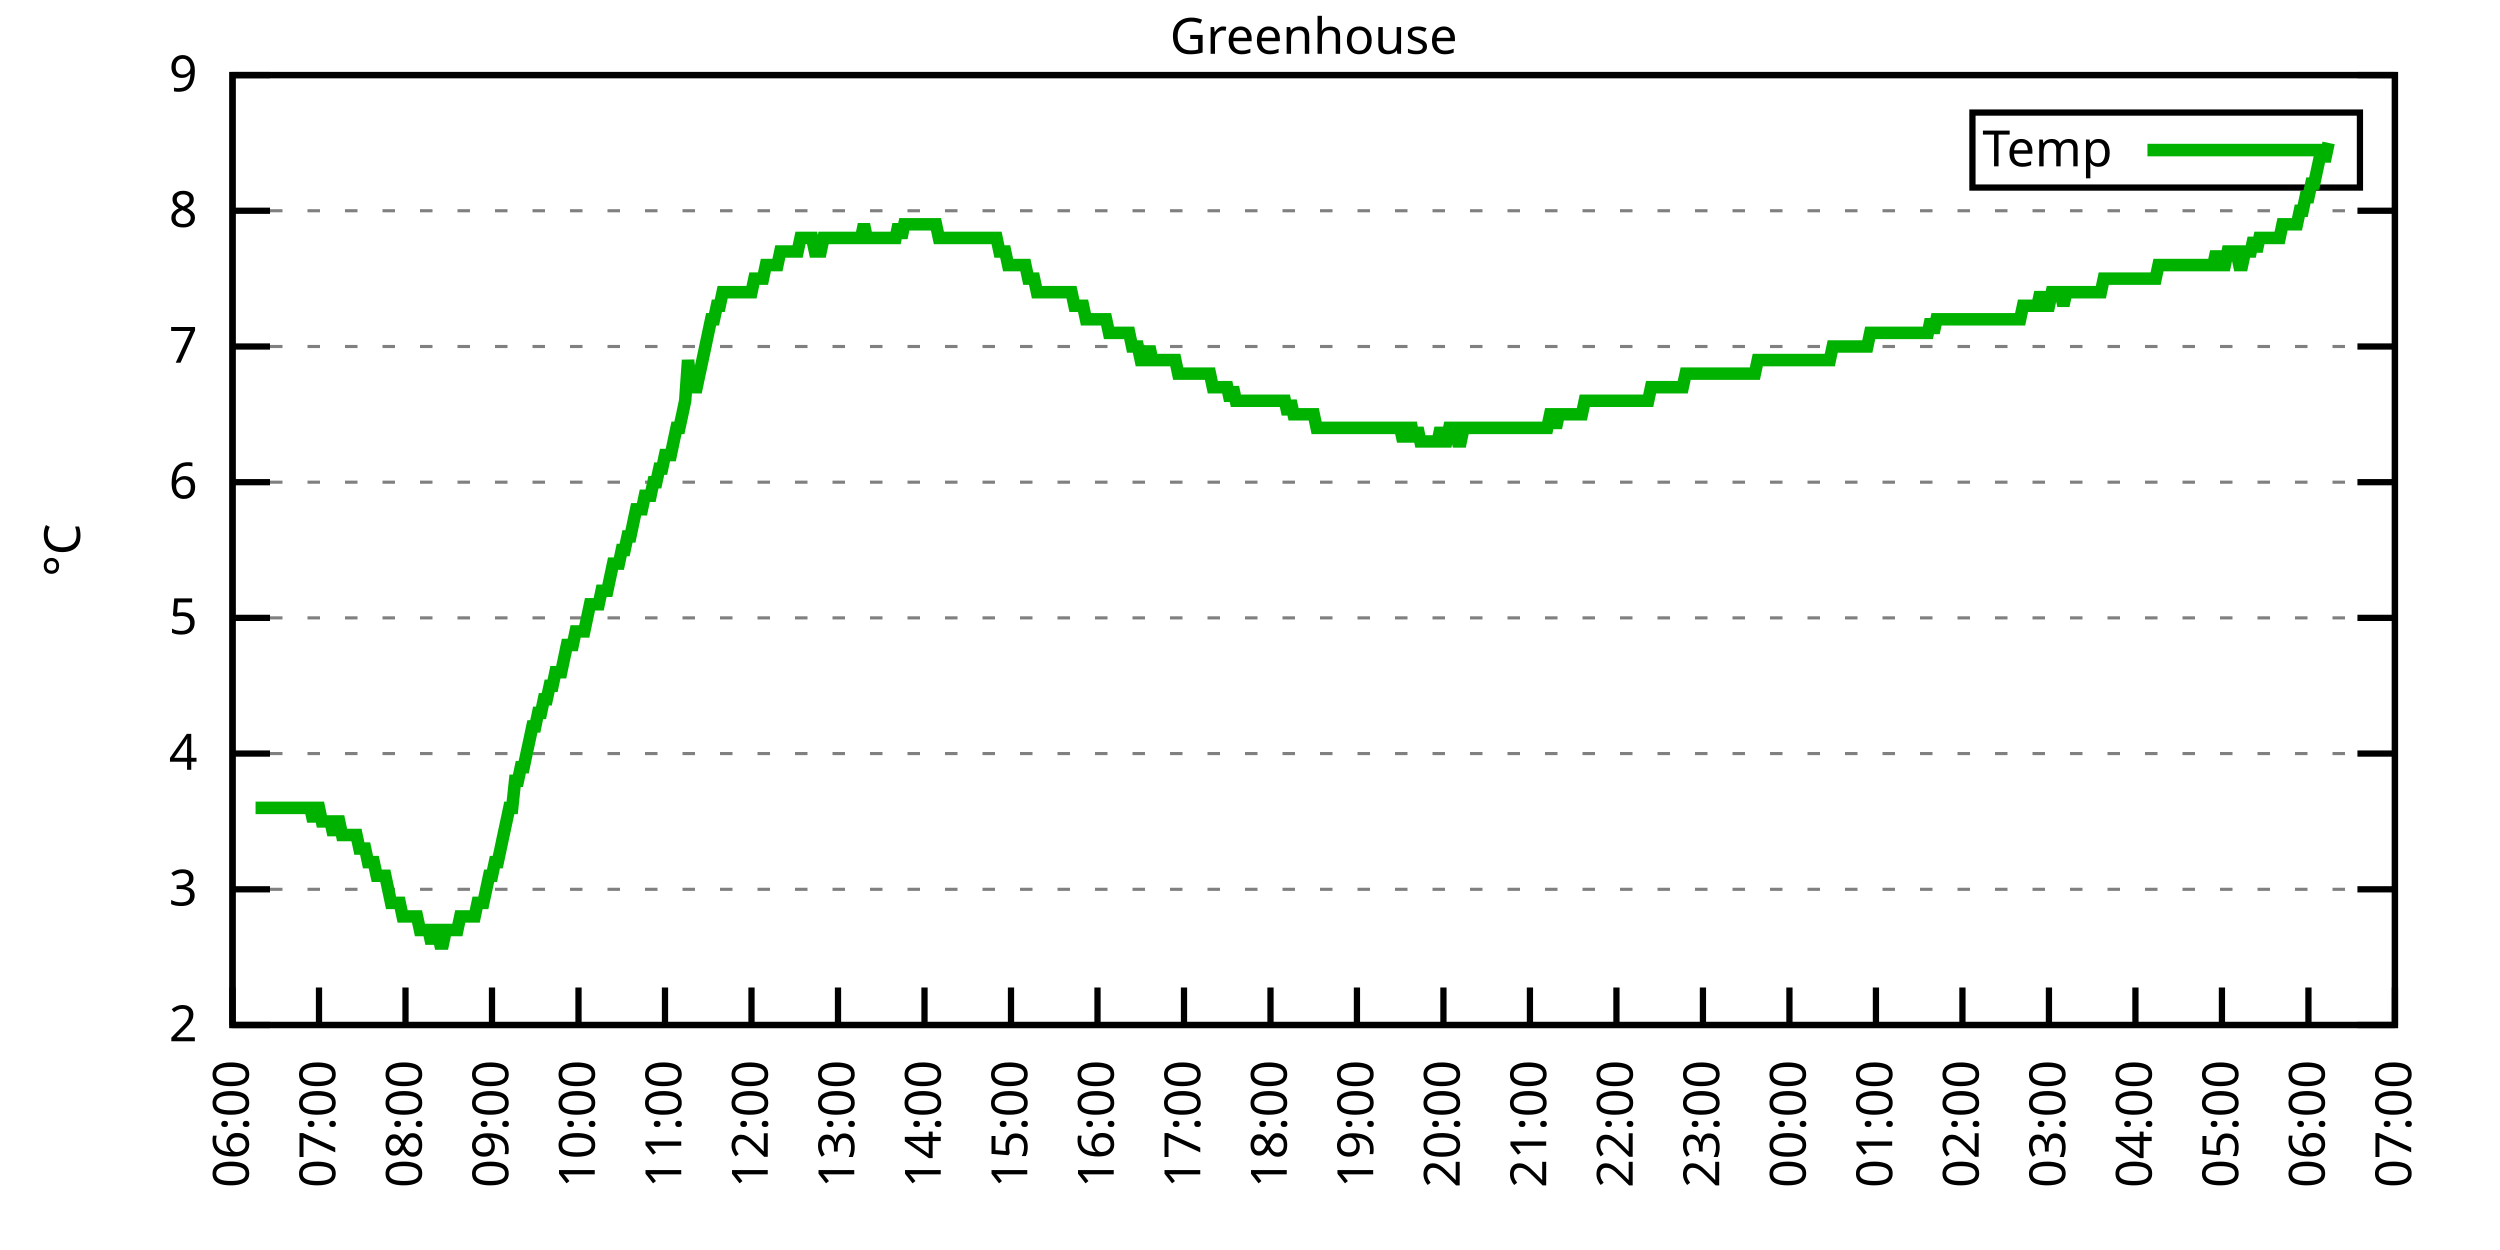
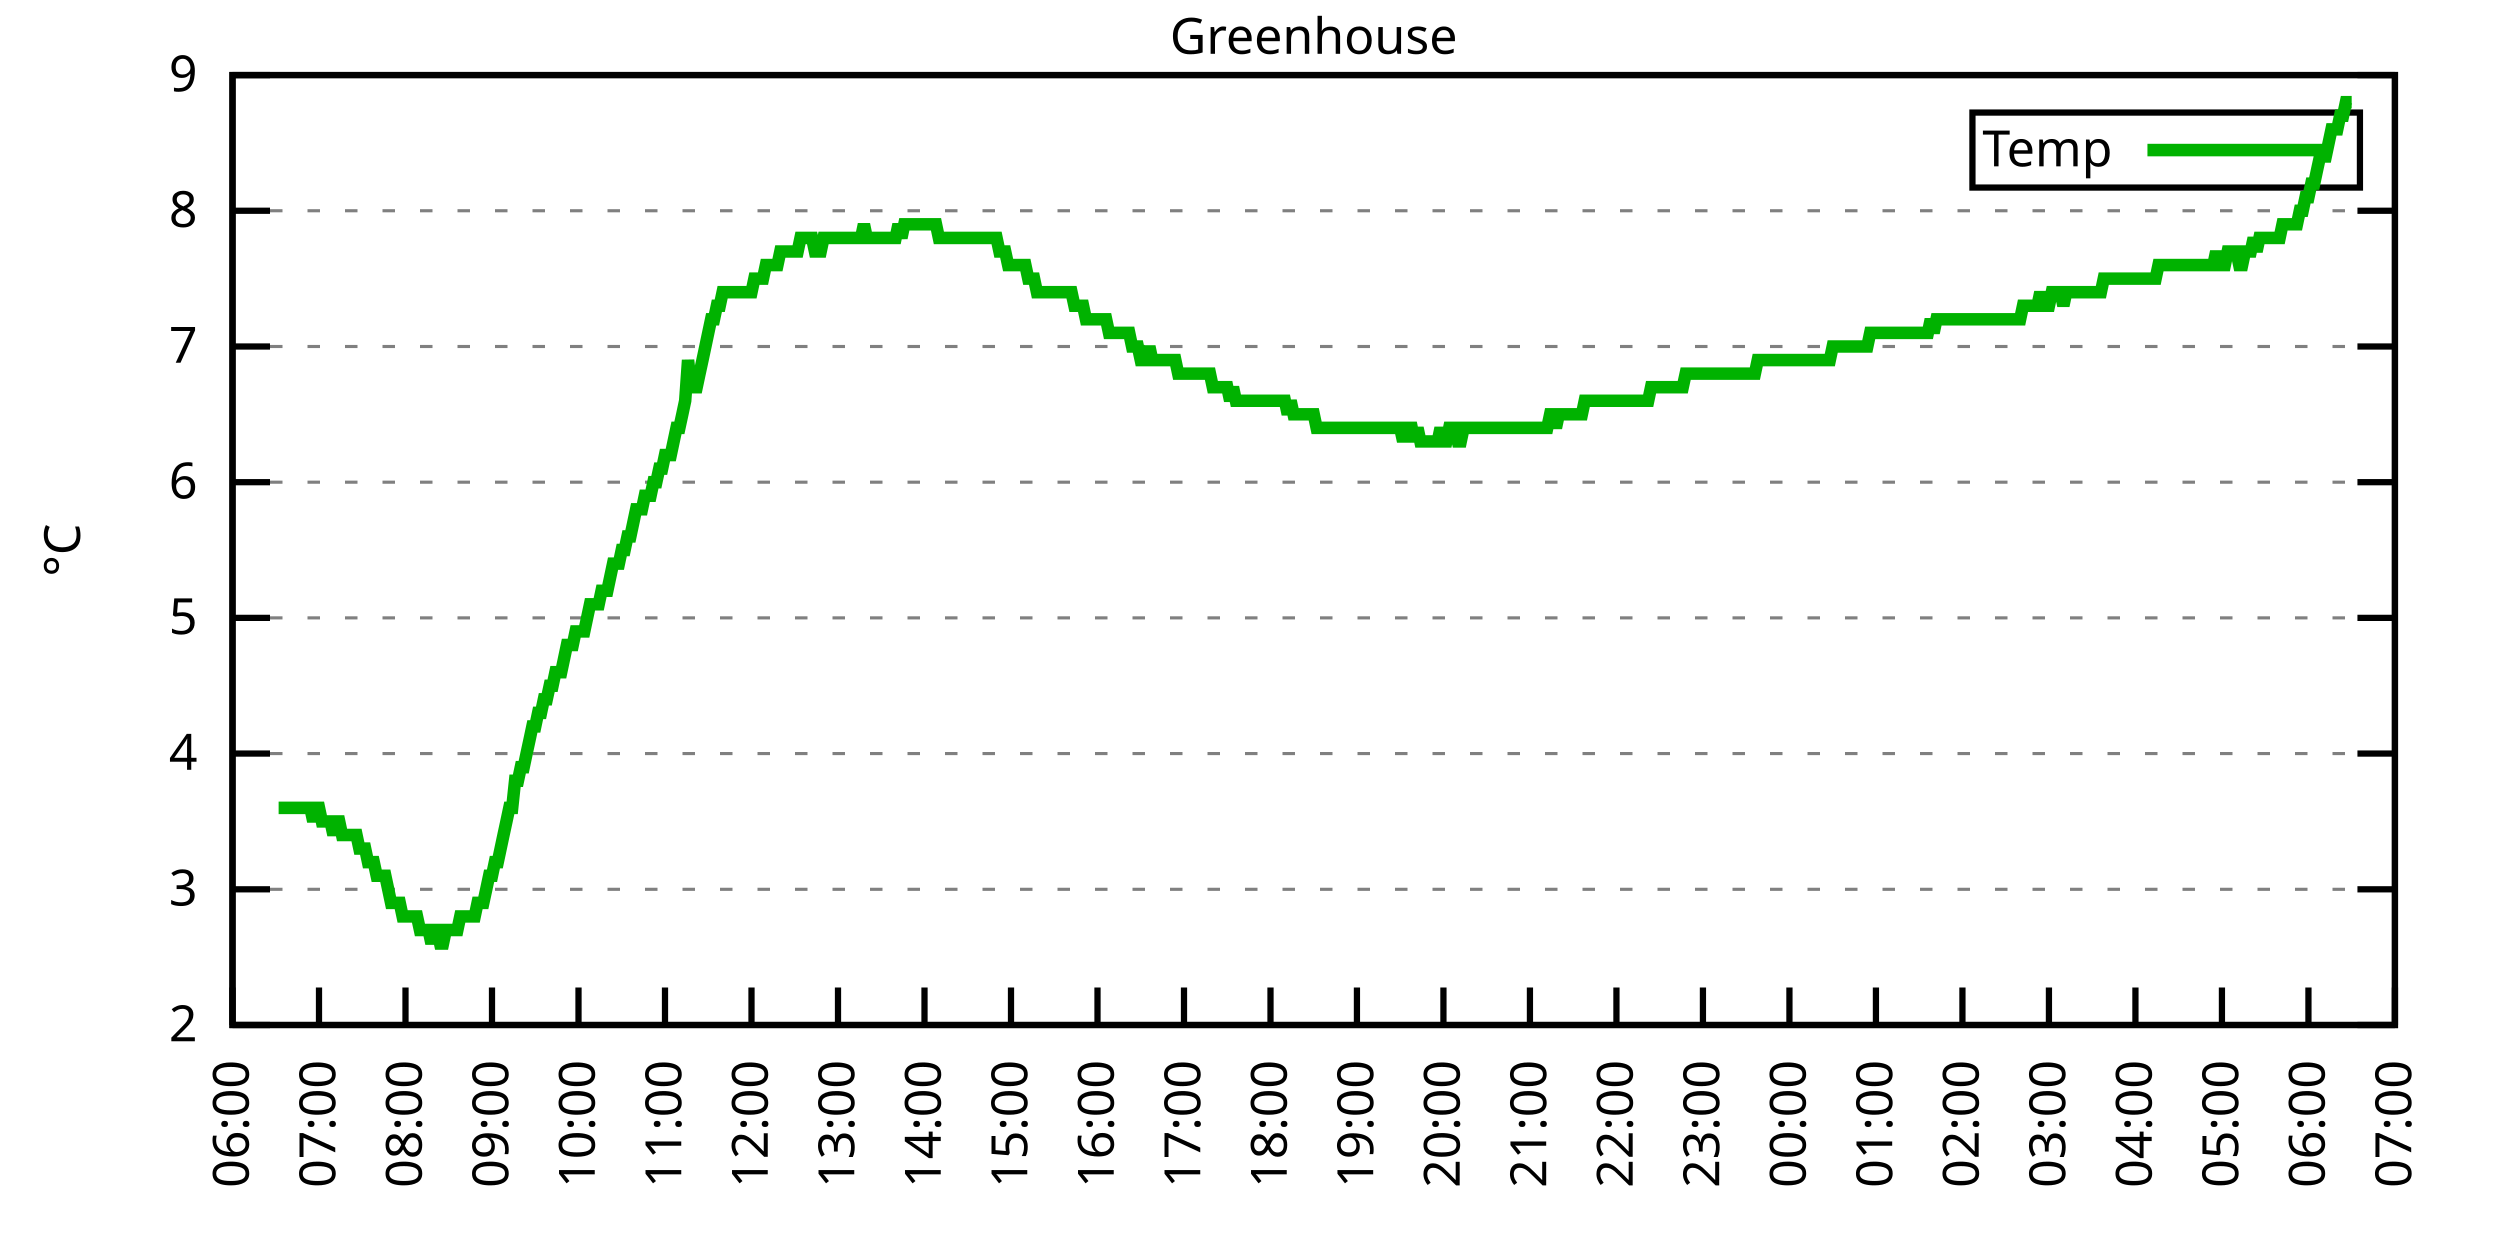
<svg xmlns="http://www.w3.org/2000/svg" xmlns:xlink="http://www.w3.org/1999/xlink" width="400" height="200" viewBox="0 0 400 200">
  <g id="gnuplot_canvas">
    <rect x="0" y="0" width="400" height="200" fill="none" />
    <defs>
      <circle id="gpDot" r="0.5" stroke-width="0.5" stroke="currentColor" />
      <path id="gpPt0" stroke-width="0.333" stroke="currentColor" d="M-1,0 h2 M0,-1 v2" />
      <path id="gpPt1" stroke-width="0.333" stroke="currentColor" d="M-1,-1 L1,1 M1,-1 L-1,1" />
      <path id="gpPt2" stroke-width="0.333" stroke="currentColor" d="M-1,0 L1,0 M0,-1 L0,1 M-1,-1 L1,1 M-1,1 L1,-1" />
      <rect id="gpPt3" stroke-width="0.333" stroke="currentColor" x="-1" y="-1" width="2" height="2" />
      <rect id="gpPt4" stroke-width="0.333" stroke="currentColor" fill="currentColor" x="-1" y="-1" width="2" height="2" />
      <circle id="gpPt5" stroke-width="0.333" stroke="currentColor" cx="0" cy="0" r="1" />
      <use xlink:href="#gpPt5" id="gpPt6" fill="currentColor" stroke="none" />
      <path id="gpPt7" stroke-width="0.333" stroke="currentColor" d="M0,-1.33 L-1.33,0.67 L1.33,0.67 z" />
      <use xlink:href="#gpPt7" id="gpPt8" fill="currentColor" stroke="none" />
      <use xlink:href="#gpPt7" id="gpPt9" stroke="currentColor" transform="rotate(180)" />
      <use xlink:href="#gpPt9" id="gpPt10" fill="currentColor" stroke="none" />
      <use xlink:href="#gpPt3" id="gpPt11" stroke="currentColor" transform="rotate(45)" />
      <use xlink:href="#gpPt11" id="gpPt12" fill="currentColor" stroke="none" />
      <path id="gpPt13" stroke-width="0.333" stroke="currentColor" d="M0,1.330 L1.265,0.411 L0.782,-1.067 L-0.782,-1.076 L-1.265,0.411 z" />
      <use xlink:href="#gpPt13" id="gpPt14" fill="currentColor" stroke="none" />
      <filter id="textbox" filterUnits="objectBoundingBox" x="0" y="0" height="1" width="1">
        <feFlood flood-color="white" flood-opacity="1" result="bgnd" />
        <feComposite in="SourceGraphic" in2="bgnd" operator="atop" />
      </filter>
      <filter id="greybox" filterUnits="objectBoundingBox" x="0" y="0" height="1" width="1">
        <feFlood flood-color="lightgrey" flood-opacity="1" result="grey" />
        <feComposite in="SourceGraphic" in2="grey" operator="atop" />
      </filter>
    </defs>
    <g fill="none" color="white" stroke="currentColor" stroke-width="1.00" stroke-linecap="butt" stroke-linejoin="miter">
</g>
    <g fill="none" color="black" stroke="currentColor" stroke-width="1.00" stroke-linecap="butt" stroke-linejoin="miter">
      <g stroke="none" shape-rendering="crispEdges">
        <polygon fill="rgb(255, 255, 255)" points="37.20,164.00 383.18,164.00 383.18,12.02 37.20,12.02 " />
      </g>
    </g>
    <g fill="none" color="black" stroke="currentColor" stroke-width="1.00" stroke-linecap="butt" stroke-linejoin="miter">
</g>
    <g fill="none" color="black" stroke="black" stroke-width="0.50" stroke-linecap="butt" stroke-linejoin="miter">
</g>
    <g fill="none" color="gray" stroke="currentColor" stroke-width="0.50" stroke-linecap="butt" stroke-linejoin="miter">
      <path stroke="gray" stroke-dasharray="2,4" class="gridline" d="M37.20,164.00 L383.19,164.00  " />
    </g>
    <g fill="none" color="gray" stroke="gray" stroke-width="1.00" stroke-linecap="butt" stroke-linejoin="miter">
</g>
    <g fill="none" color="black" stroke="currentColor" stroke-width="1.00" stroke-linecap="butt" stroke-linejoin="miter">
      <path stroke="black" d="M37.20,164.00 L43.20,164.00 M383.19,164.00 L377.19,164.00  " />
      <g transform="translate(31.60,166.60)" stroke="none" fill="black" font-family="Sans" font-size="8.00" text-anchor="end">
        <text>
          <tspan font-family="Sans"> 2</tspan>
        </text>
      </g>
    </g>
    <g fill="none" color="black" stroke="currentColor" stroke-width="1.00" stroke-linecap="butt" stroke-linejoin="miter">
</g>
    <g fill="none" color="black" stroke="black" stroke-width="0.50" stroke-linecap="butt" stroke-linejoin="miter">
</g>
    <g fill="none" color="gray" stroke="currentColor" stroke-width="0.50" stroke-linecap="butt" stroke-linejoin="miter">
      <path stroke="gray" stroke-dasharray="2,4" class="gridline" d="M37.20,142.29 L383.19,142.29  " />
    </g>
    <g fill="none" color="gray" stroke="gray" stroke-width="1.00" stroke-linecap="butt" stroke-linejoin="miter">
</g>
    <g fill="none" color="black" stroke="currentColor" stroke-width="1.00" stroke-linecap="butt" stroke-linejoin="miter">
      <path stroke="black" d="M37.20,142.29 L43.20,142.29 M383.19,142.29 L377.19,142.29  " />
      <g transform="translate(31.60,144.89)" stroke="none" fill="black" font-family="Sans" font-size="8.00" text-anchor="end">
        <text>
          <tspan font-family="Sans"> 3</tspan>
        </text>
      </g>
    </g>
    <g fill="none" color="black" stroke="currentColor" stroke-width="1.00" stroke-linecap="butt" stroke-linejoin="miter">
</g>
    <g fill="none" color="black" stroke="black" stroke-width="0.50" stroke-linecap="butt" stroke-linejoin="miter">
</g>
    <g fill="none" color="gray" stroke="currentColor" stroke-width="0.50" stroke-linecap="butt" stroke-linejoin="miter">
      <path stroke="gray" stroke-dasharray="2,4" class="gridline" d="M37.20,120.57 L383.19,120.57  " />
    </g>
    <g fill="none" color="gray" stroke="gray" stroke-width="1.00" stroke-linecap="butt" stroke-linejoin="miter">
</g>
    <g fill="none" color="black" stroke="currentColor" stroke-width="1.00" stroke-linecap="butt" stroke-linejoin="miter">
      <path stroke="black" d="M37.20,120.57 L43.20,120.57 M383.19,120.57 L377.19,120.57  " />
      <g transform="translate(31.60,123.17)" stroke="none" fill="black" font-family="Sans" font-size="8.00" text-anchor="end">
        <text>
          <tspan font-family="Sans"> 4</tspan>
        </text>
      </g>
    </g>
    <g fill="none" color="black" stroke="currentColor" stroke-width="1.00" stroke-linecap="butt" stroke-linejoin="miter">
</g>
    <g fill="none" color="black" stroke="black" stroke-width="0.50" stroke-linecap="butt" stroke-linejoin="miter">
</g>
    <g fill="none" color="gray" stroke="currentColor" stroke-width="0.50" stroke-linecap="butt" stroke-linejoin="miter">
      <path stroke="gray" stroke-dasharray="2,4" class="gridline" d="M37.20,98.86 L383.19,98.86  " />
    </g>
    <g fill="none" color="gray" stroke="gray" stroke-width="1.00" stroke-linecap="butt" stroke-linejoin="miter">
</g>
    <g fill="none" color="black" stroke="currentColor" stroke-width="1.00" stroke-linecap="butt" stroke-linejoin="miter">
      <path stroke="black" d="M37.20,98.86 L43.20,98.86 M383.19,98.86 L377.19,98.86  " />
      <g transform="translate(31.60,101.46)" stroke="none" fill="black" font-family="Sans" font-size="8.00" text-anchor="end">
        <text>
          <tspan font-family="Sans"> 5</tspan>
        </text>
      </g>
    </g>
    <g fill="none" color="black" stroke="currentColor" stroke-width="1.00" stroke-linecap="butt" stroke-linejoin="miter">
</g>
    <g fill="none" color="black" stroke="black" stroke-width="0.50" stroke-linecap="butt" stroke-linejoin="miter">
</g>
    <g fill="none" color="gray" stroke="currentColor" stroke-width="0.50" stroke-linecap="butt" stroke-linejoin="miter">
      <path stroke="gray" stroke-dasharray="2,4" class="gridline" d="M37.20,77.15 L383.19,77.15  " />
    </g>
    <g fill="none" color="gray" stroke="gray" stroke-width="1.00" stroke-linecap="butt" stroke-linejoin="miter">
</g>
    <g fill="none" color="black" stroke="currentColor" stroke-width="1.00" stroke-linecap="butt" stroke-linejoin="miter">
      <path stroke="black" d="M37.20,77.15 L43.20,77.15 M383.19,77.15 L377.19,77.15  " />
      <g transform="translate(31.60,79.75)" stroke="none" fill="black" font-family="Sans" font-size="8.00" text-anchor="end">
        <text>
          <tspan font-family="Sans"> 6</tspan>
        </text>
      </g>
    </g>
    <g fill="none" color="black" stroke="currentColor" stroke-width="1.00" stroke-linecap="butt" stroke-linejoin="miter">
</g>
    <g fill="none" color="black" stroke="black" stroke-width="0.50" stroke-linecap="butt" stroke-linejoin="miter">
</g>
    <g fill="none" color="gray" stroke="currentColor" stroke-width="0.50" stroke-linecap="butt" stroke-linejoin="miter">
      <path stroke="gray" stroke-dasharray="2,4" class="gridline" d="M37.20,55.44 L383.19,55.44  " />
    </g>
    <g fill="none" color="gray" stroke="gray" stroke-width="1.00" stroke-linecap="butt" stroke-linejoin="miter">
</g>
    <g fill="none" color="black" stroke="currentColor" stroke-width="1.00" stroke-linecap="butt" stroke-linejoin="miter">
      <path stroke="black" d="M37.20,55.44 L43.20,55.44 M383.19,55.44 L377.19,55.44  " />
      <g transform="translate(31.60,58.04)" stroke="none" fill="black" font-family="Sans" font-size="8.00" text-anchor="end">
        <text>
          <tspan font-family="Sans"> 7</tspan>
        </text>
      </g>
    </g>
    <g fill="none" color="black" stroke="currentColor" stroke-width="1.00" stroke-linecap="butt" stroke-linejoin="miter">
</g>
    <g fill="none" color="black" stroke="black" stroke-width="0.50" stroke-linecap="butt" stroke-linejoin="miter">
</g>
    <g fill="none" color="gray" stroke="currentColor" stroke-width="0.50" stroke-linecap="butt" stroke-linejoin="miter">
      <path stroke="gray" stroke-dasharray="2,4" class="gridline" d="M37.20,33.72 L383.19,33.72  " />
    </g>
    <g fill="none" color="gray" stroke="gray" stroke-width="1.00" stroke-linecap="butt" stroke-linejoin="miter">
</g>
    <g fill="none" color="black" stroke="currentColor" stroke-width="1.00" stroke-linecap="butt" stroke-linejoin="miter">
      <path stroke="black" d="M37.20,33.72 L43.20,33.72 M383.19,33.72 L377.19,33.72  " />
      <g transform="translate(31.60,36.32)" stroke="none" fill="black" font-family="Sans" font-size="8.00" text-anchor="end">
        <text>
          <tspan font-family="Sans"> 8</tspan>
        </text>
      </g>
    </g>
    <g fill="none" color="black" stroke="currentColor" stroke-width="1.00" stroke-linecap="butt" stroke-linejoin="miter">
</g>
    <g fill="none" color="black" stroke="black" stroke-width="0.50" stroke-linecap="butt" stroke-linejoin="miter">
</g>
    <g fill="none" color="gray" stroke="currentColor" stroke-width="0.50" stroke-linecap="butt" stroke-linejoin="miter">
      <path stroke="gray" stroke-dasharray="2,4" class="gridline" d="M37.20,12.01 L383.19,12.01  " />
    </g>
    <g fill="none" color="gray" stroke="gray" stroke-width="1.00" stroke-linecap="butt" stroke-linejoin="miter">
</g>
    <g fill="none" color="black" stroke="currentColor" stroke-width="1.00" stroke-linecap="butt" stroke-linejoin="miter">
      <path stroke="black" d="M37.20,12.01 L43.20,12.01 M383.19,12.01 L377.19,12.01  " />
      <g transform="translate(31.60,14.61)" stroke="none" fill="black" font-family="Sans" font-size="8.00" text-anchor="end">
        <text>
          <tspan font-family="Sans"> 9</tspan>
        </text>
      </g>
    </g>
    <g fill="none" color="black" stroke="currentColor" stroke-width="1.00" stroke-linecap="butt" stroke-linejoin="miter">
      <path stroke="black" d="M37.20,164.00 L37.20,158.00  " />
      <g transform="translate(39.80,169.60) rotate(270.00)" stroke="none" fill="black" font-family="Sans" font-size="8.00" text-anchor="end">
        <text>
          <tspan font-family="Sans">06:00</tspan>
        </text>
      </g>
    </g>
    <g fill="none" color="black" stroke="currentColor" stroke-width="1.00" stroke-linecap="butt" stroke-linejoin="miter">
      <path stroke="black" d="M51.04,164.00 L51.04,158.00  " />
      <g transform="translate(53.64,169.60) rotate(270.00)" stroke="none" fill="black" font-family="Sans" font-size="8.00" text-anchor="end">
        <text>
          <tspan font-family="Sans">07:00</tspan>
        </text>
      </g>
    </g>
    <g fill="none" color="black" stroke="currentColor" stroke-width="1.00" stroke-linecap="butt" stroke-linejoin="miter">
      <path stroke="black" d="M64.88,164.00 L64.88,158.00  " />
      <g transform="translate(67.48,169.60) rotate(270.00)" stroke="none" fill="black" font-family="Sans" font-size="8.00" text-anchor="end">
        <text>
          <tspan font-family="Sans">08:00</tspan>
        </text>
      </g>
    </g>
    <g fill="none" color="black" stroke="currentColor" stroke-width="1.00" stroke-linecap="butt" stroke-linejoin="miter">
      <path stroke="black" d="M78.72,164.00 L78.72,158.00  " />
      <g transform="translate(81.32,169.60) rotate(270.00)" stroke="none" fill="black" font-family="Sans" font-size="8.00" text-anchor="end">
        <text>
          <tspan font-family="Sans">09:00</tspan>
        </text>
      </g>
    </g>
    <g fill="none" color="black" stroke="currentColor" stroke-width="1.00" stroke-linecap="butt" stroke-linejoin="miter">
      <path stroke="black" d="M92.56,164.00 L92.56,158.00  " />
      <g transform="translate(95.16,169.60) rotate(270.00)" stroke="none" fill="black" font-family="Sans" font-size="8.00" text-anchor="end">
        <text>
          <tspan font-family="Sans">10:00</tspan>
        </text>
      </g>
    </g>
    <g fill="none" color="black" stroke="currentColor" stroke-width="1.00" stroke-linecap="butt" stroke-linejoin="miter">
      <path stroke="black" d="M106.40,164.00 L106.40,158.00  " />
      <g transform="translate(109.00,169.60) rotate(270.00)" stroke="none" fill="black" font-family="Sans" font-size="8.00" text-anchor="end">
        <text>
          <tspan font-family="Sans">11:00</tspan>
        </text>
      </g>
    </g>
    <g fill="none" color="black" stroke="currentColor" stroke-width="1.00" stroke-linecap="butt" stroke-linejoin="miter">
      <path stroke="black" d="M120.24,164.00 L120.24,158.00  " />
      <g transform="translate(122.84,169.60) rotate(270.00)" stroke="none" fill="black" font-family="Sans" font-size="8.00" text-anchor="end">
        <text>
          <tspan font-family="Sans">12:00</tspan>
        </text>
      </g>
    </g>
    <g fill="none" color="black" stroke="currentColor" stroke-width="1.00" stroke-linecap="butt" stroke-linejoin="miter">
      <path stroke="black" d="M134.08,164.00 L134.08,158.00  " />
      <g transform="translate(136.68,169.60) rotate(270.00)" stroke="none" fill="black" font-family="Sans" font-size="8.00" text-anchor="end">
        <text>
          <tspan font-family="Sans">13:00</tspan>
        </text>
      </g>
    </g>
    <g fill="none" color="black" stroke="currentColor" stroke-width="1.00" stroke-linecap="butt" stroke-linejoin="miter">
      <path stroke="black" d="M147.92,164.00 L147.92,158.00  " />
      <g transform="translate(150.52,169.60) rotate(270.00)" stroke="none" fill="black" font-family="Sans" font-size="8.00" text-anchor="end">
        <text>
          <tspan font-family="Sans">14:00</tspan>
        </text>
      </g>
    </g>
    <g fill="none" color="black" stroke="currentColor" stroke-width="1.00" stroke-linecap="butt" stroke-linejoin="miter">
      <path stroke="black" d="M161.76,164.00 L161.76,158.00  " />
      <g transform="translate(164.36,169.60) rotate(270.00)" stroke="none" fill="black" font-family="Sans" font-size="8.00" text-anchor="end">
        <text>
          <tspan font-family="Sans">15:00</tspan>
        </text>
      </g>
    </g>
    <g fill="none" color="black" stroke="currentColor" stroke-width="1.00" stroke-linecap="butt" stroke-linejoin="miter">
      <path stroke="black" d="M175.60,164.00 L175.60,158.00  " />
      <g transform="translate(178.20,169.60) rotate(270.00)" stroke="none" fill="black" font-family="Sans" font-size="8.00" text-anchor="end">
        <text>
          <tspan font-family="Sans">16:00</tspan>
        </text>
      </g>
    </g>
    <g fill="none" color="black" stroke="currentColor" stroke-width="1.00" stroke-linecap="butt" stroke-linejoin="miter">
      <path stroke="black" d="M189.44,164.00 L189.44,158.00  " />
      <g transform="translate(192.04,169.60) rotate(270.00)" stroke="none" fill="black" font-family="Sans" font-size="8.00" text-anchor="end">
        <text>
          <tspan font-family="Sans">17:00</tspan>
        </text>
      </g>
    </g>
    <g fill="none" color="black" stroke="currentColor" stroke-width="1.00" stroke-linecap="butt" stroke-linejoin="miter">
      <path stroke="black" d="M203.28,164.00 L203.28,158.00  " />
      <g transform="translate(205.88,169.60) rotate(270.00)" stroke="none" fill="black" font-family="Sans" font-size="8.00" text-anchor="end">
        <text>
          <tspan font-family="Sans">18:00</tspan>
        </text>
      </g>
    </g>
    <g fill="none" color="black" stroke="currentColor" stroke-width="1.00" stroke-linecap="butt" stroke-linejoin="miter">
      <path stroke="black" d="M217.11,164.00 L217.11,158.00  " />
      <g transform="translate(219.71,169.60) rotate(270.00)" stroke="none" fill="black" font-family="Sans" font-size="8.00" text-anchor="end">
        <text>
          <tspan font-family="Sans">19:00</tspan>
        </text>
      </g>
    </g>
    <g fill="none" color="black" stroke="currentColor" stroke-width="1.00" stroke-linecap="butt" stroke-linejoin="miter">
      <path stroke="black" d="M230.95,164.00 L230.95,158.00  " />
      <g transform="translate(233.55,169.60) rotate(270.00)" stroke="none" fill="black" font-family="Sans" font-size="8.00" text-anchor="end">
        <text>
          <tspan font-family="Sans">20:00</tspan>
        </text>
      </g>
    </g>
    <g fill="none" color="black" stroke="currentColor" stroke-width="1.00" stroke-linecap="butt" stroke-linejoin="miter">
      <path stroke="black" d="M244.79,164.00 L244.79,158.00  " />
      <g transform="translate(247.39,169.60) rotate(270.00)" stroke="none" fill="black" font-family="Sans" font-size="8.00" text-anchor="end">
        <text>
          <tspan font-family="Sans">21:00</tspan>
        </text>
      </g>
    </g>
    <g fill="none" color="black" stroke="currentColor" stroke-width="1.00" stroke-linecap="butt" stroke-linejoin="miter">
      <path stroke="black" d="M258.63,164.00 L258.63,158.00  " />
      <g transform="translate(261.23,169.60) rotate(270.00)" stroke="none" fill="black" font-family="Sans" font-size="8.00" text-anchor="end">
        <text>
          <tspan font-family="Sans">22:00</tspan>
        </text>
      </g>
    </g>
    <g fill="none" color="black" stroke="currentColor" stroke-width="1.00" stroke-linecap="butt" stroke-linejoin="miter">
      <path stroke="black" d="M272.47,164.00 L272.47,158.00  " />
      <g transform="translate(275.07,169.60) rotate(270.00)" stroke="none" fill="black" font-family="Sans" font-size="8.00" text-anchor="end">
        <text>
          <tspan font-family="Sans">23:00</tspan>
        </text>
      </g>
    </g>
    <g fill="none" color="black" stroke="currentColor" stroke-width="1.00" stroke-linecap="butt" stroke-linejoin="miter">
      <path stroke="black" d="M286.31,164.00 L286.31,158.00  " />
      <g transform="translate(288.91,169.60) rotate(270.00)" stroke="none" fill="black" font-family="Sans" font-size="8.00" text-anchor="end">
        <text>
          <tspan font-family="Sans">00:00</tspan>
        </text>
      </g>
    </g>
    <g fill="none" color="black" stroke="currentColor" stroke-width="1.00" stroke-linecap="butt" stroke-linejoin="miter">
      <path stroke="black" d="M300.15,164.00 L300.15,158.00  " />
      <g transform="translate(302.75,169.60) rotate(270.00)" stroke="none" fill="black" font-family="Sans" font-size="8.00" text-anchor="end">
        <text>
          <tspan font-family="Sans">01:00</tspan>
        </text>
      </g>
    </g>
    <g fill="none" color="black" stroke="currentColor" stroke-width="1.00" stroke-linecap="butt" stroke-linejoin="miter">
      <path stroke="black" d="M313.99,164.00 L313.99,158.00  " />
      <g transform="translate(316.59,169.60) rotate(270.00)" stroke="none" fill="black" font-family="Sans" font-size="8.00" text-anchor="end">
        <text>
          <tspan font-family="Sans">02:00</tspan>
        </text>
      </g>
    </g>
    <g fill="none" color="black" stroke="currentColor" stroke-width="1.00" stroke-linecap="butt" stroke-linejoin="miter">
      <path stroke="black" d="M327.83,164.00 L327.83,158.00  " />
      <g transform="translate(330.43,169.60) rotate(270.00)" stroke="none" fill="black" font-family="Sans" font-size="8.00" text-anchor="end">
        <text>
          <tspan font-family="Sans">03:00</tspan>
        </text>
      </g>
    </g>
    <g fill="none" color="black" stroke="currentColor" stroke-width="1.00" stroke-linecap="butt" stroke-linejoin="miter">
      <path stroke="black" d="M341.67,164.00 L341.67,158.00  " />
      <g transform="translate(344.27,169.60) rotate(270.00)" stroke="none" fill="black" font-family="Sans" font-size="8.00" text-anchor="end">
        <text>
          <tspan font-family="Sans">04:00</tspan>
        </text>
      </g>
    </g>
    <g fill="none" color="black" stroke="currentColor" stroke-width="1.00" stroke-linecap="butt" stroke-linejoin="miter">
      <path stroke="black" d="M355.51,164.00 L355.51,158.00  " />
      <g transform="translate(358.11,169.60) rotate(270.00)" stroke="none" fill="black" font-family="Sans" font-size="8.00" text-anchor="end">
        <text>
          <tspan font-family="Sans">05:00</tspan>
        </text>
      </g>
    </g>
    <g fill="none" color="black" stroke="currentColor" stroke-width="1.00" stroke-linecap="butt" stroke-linejoin="miter">
      <path stroke="black" d="M369.35,164.00 L369.35,158.00  " />
      <g transform="translate(371.95,169.60) rotate(270.00)" stroke="none" fill="black" font-family="Sans" font-size="8.00" text-anchor="end">
        <text>
          <tspan font-family="Sans">06:00</tspan>
        </text>
      </g>
    </g>
    <g fill="none" color="black" stroke="currentColor" stroke-width="1.00" stroke-linecap="butt" stroke-linejoin="miter">
      <path stroke="black" d="M383.19,164.00 L383.19,158.00  " />
      <g transform="translate(385.79,169.60) rotate(270.00)" stroke="none" fill="black" font-family="Sans" font-size="8.00" text-anchor="end">
        <text>
          <tspan font-family="Sans">07:00</tspan>
        </text>
      </g>
    </g>
    <g fill="none" color="black" stroke="currentColor" stroke-width="1.00" stroke-linecap="butt" stroke-linejoin="miter">
</g>
    <g fill="none" color="black" stroke="currentColor" stroke-width="1.00" stroke-linecap="butt" stroke-linejoin="miter">
      <path stroke="black" d="M37.20,12.01 L37.20,164.00 L383.19,164.00 L383.19,12.01 L37.20,12.01 Z  " />
    </g>
    <g fill="none" color="black" stroke="currentColor" stroke-width="1.00" stroke-linecap="butt" stroke-linejoin="miter">
</g>
    <g fill="none" color="black" stroke="currentColor" stroke-width="1.00" stroke-linecap="butt" stroke-linejoin="miter">
      <path stroke="black" d="M315.59,30.01 L315.59,18.01 L377.59,18.01 L377.59,30.01 L315.59,30.01 Z  " />
    </g>
    <g id="Greenhouse_plot_1">
      <g fill="none" color="white" stroke="black" stroke-width="2.00" stroke-linecap="butt" stroke-linejoin="miter">
</g>
      <g fill="none" color="black" stroke="currentColor" stroke-width="2.00" stroke-linecap="butt" stroke-linejoin="miter">
        <g transform="translate(337.99,26.61)" stroke="none" fill="black" font-family="Sans" font-size="8.00" text-anchor="end">
          <text>
            <tspan font-family="Sans">Temp</tspan>
          </text>
        </g>
      </g>
      <g fill="none" color="black" stroke="currentColor" stroke-width="2.00" stroke-linecap="butt" stroke-linejoin="miter">
-         <path stroke="rgb(  0, 178,   0)" d="M343.59,24.01 L371.99,24.01 M40.89,129.26 L41.35,129.26 L41.81,129.26 L42.27,129.26 L42.74,129.26 L43.20,129.26   L43.66,129.26 L44.12,129.26 L44.58,129.26 L45.04,129.26 L45.50,129.26 L45.97,129.26 L46.43,129.26 L46.89,129.26   L47.35,129.26 L47.81,129.26 L48.27,129.26 L48.73,129.26 L49.19,129.26 L49.66,129.26 L50.12,131.43 L50.58,129.26   L51.04,129.26 L51.50,131.43 L51.96,131.43 L52.42,131.43 L52.88,131.43 L53.35,133.60 L53.81,131.43 L54.27,131.43   L54.73,133.60 L55.19,133.60 L55.65,133.60 L56.11,133.60 L56.58,133.60 L57.04,133.60 L57.50,135.77 L57.96,135.77   L58.42,135.77 L58.88,137.94 L59.34,137.94 L59.80,137.94 L60.27,140.12 L60.73,140.12 L61.19,140.12 L61.65,140.12   L62.11,142.29 L62.57,144.46 L63.03,144.46 L63.50,144.46 L63.96,144.46 L64.42,146.63 L64.88,146.63 L65.34,146.63   L65.80,146.63 L66.26,146.63 L66.72,146.63 L67.19,148.80 L67.65,148.80 L68.11,148.80 L68.57,148.80 L69.03,150.97   L69.49,148.80 L69.95,148.80 L70.42,150.97 L70.88,150.97 L71.34,148.80 L71.80,148.80 L72.26,148.80 L72.72,148.80   L73.18,148.80 L73.64,146.63 L74.11,146.63 L74.57,146.63 L75.03,146.63 L75.49,146.63 L75.95,146.63 L76.41,144.46   L76.87,144.46 L77.33,144.46 L77.80,142.29 L78.26,140.12 L78.72,140.12 L79.18,137.94 L79.64,137.94 L80.10,135.77   L80.56,133.60 L81.03,131.43 L81.49,129.26 L81.95,129.26 L82.41,124.92 L82.87,124.92 L83.33,122.75 L83.79,122.75   L84.25,120.57 L84.72,118.40 L85.18,116.23 L85.64,116.23 L86.10,114.06 L86.56,114.06 L87.02,111.89 L87.48,111.89   L87.95,109.72 L88.41,109.72 L88.87,107.55 L89.33,107.55 L89.79,107.55 L90.25,105.38 L90.71,103.20 L91.17,103.20   L91.64,103.20 L92.10,101.03 L92.56,101.03 L93.02,101.03 L93.48,101.03 L93.94,98.86 L94.40,96.69 L94.87,96.69   L95.33,96.69 L95.79,96.69 L96.25,94.52 L96.71,94.52 L97.17,94.52 L97.63,92.35 L98.09,90.18 L98.56,90.18   L99.02,90.18 L99.48,88.00 L99.94,88.00 L100.40,85.83 L100.86,85.83 L101.32,83.66 L101.78,81.49 L102.25,81.49   L102.71,81.49 L103.17,79.32 L103.63,79.32 L104.09,79.32 L104.55,77.15 L105.01,77.15 L105.48,74.98 L105.94,74.98   L106.40,72.81 L106.86,72.81 L107.32,72.81 L107.78,70.63 L108.24,68.46 L108.70,68.46 L109.17,66.29 L109.63,64.12   L110.09,57.61 L110.55,61.95 L111.01,61.95 L111.47,61.95 L111.93,59.78 L112.40,57.61 L112.86,55.44 L113.32,53.26   L113.78,51.09 L114.24,51.09 L114.70,48.92 L115.16,48.92 L115.62,46.75 L116.09,46.75 L116.55,46.75 L117.01,46.75   L117.47,46.75 L117.93,46.75 L118.39,46.75 L118.85,46.75 L119.31,46.75 L119.78,46.75 L120.24,46.75 L120.70,44.58   L121.16,44.58 L121.62,44.58 L122.08,44.58 L122.54,42.41 L123.01,42.41 L123.47,42.41 L123.93,42.41 L124.39,42.41   L124.85,40.24 L125.31,40.24 L125.77,40.24 L126.23,40.24 L126.70,40.24 L127.16,40.24 L127.62,40.24 L128.08,38.07   L128.54,38.07 L129.00,38.07 L129.46,38.07 L129.93,38.07 L130.39,40.24 L130.85,40.24 L131.31,40.24 L131.77,38.07   L132.23,38.07 L132.69,38.07 L133.15,38.07 L133.62,38.07 L134.08,38.07 L134.54,38.07 L135.00,38.07 L135.46,38.07   L135.92,38.07 L136.38,38.07 L136.85,38.07 L137.31,38.07 L137.77,38.07 L138.23,35.89 L138.69,38.07 L139.15,38.07   L139.61,38.07 L140.07,38.07 L140.54,38.07 L141.00,38.07 L141.46,38.07 L141.92,38.07 L142.38,38.07 L142.84,38.07   L143.30,38.07 L143.76,35.89 L144.23,38.07 L144.69,35.89 L145.15,35.89 L145.61,35.89 L146.07,35.89 L146.53,35.89   L146.99,35.89 L147.46,35.89 L147.92,35.89 L148.38,35.89 L148.84,35.89 L149.30,35.89 L149.76,35.89 L150.22,38.07   L150.68,38.07 L151.15,38.07 L151.61,38.07 L152.07,38.07 L152.53,38.07 L152.99,38.07 L153.45,38.07 L153.91,38.07   L154.38,38.07 L154.84,38.07 L155.30,38.07 L155.76,38.07 L156.22,38.07 L156.68,38.07 L157.14,38.07 L157.60,38.07   L158.07,38.07 L158.53,38.07 L158.99,38.07 L159.45,38.07 L159.91,40.24 L160.37,40.24 L160.83,40.24 L161.30,42.41   L161.76,42.41 L162.22,42.41 L162.68,42.41 L163.14,42.41 L163.60,42.41 L164.06,42.41 L164.52,44.58 L164.99,44.58   L165.45,44.58 L165.91,46.75 L166.37,46.75 L166.83,46.75 L167.29,46.75 L167.75,46.75 L168.21,46.75 L168.68,46.75   L169.14,46.75 L169.60,46.75 L170.06,46.75 L170.52,46.75 L170.98,46.75 L171.44,46.75 L171.91,48.92 L172.37,48.92   L172.83,48.92 L173.29,48.92 L173.75,51.09 L174.21,51.09 L174.67,51.09 L175.13,51.09 L175.60,51.09 L176.06,51.09   L176.52,51.09 L176.98,51.09 L177.44,53.26 L177.90,53.26 L178.36,53.26 L178.83,53.26 L179.29,53.26 L179.75,53.26   L180.21,53.26 L180.67,53.26 L181.13,55.44 L181.59,55.44 L182.05,55.44 L182.52,57.61 L182.98,57.61 L183.44,57.61   L183.90,55.44 L184.36,57.61 L184.82,57.61 L185.28,57.61 L185.75,57.61 L186.21,57.61 L186.67,57.61 L187.13,57.61   L187.59,57.61 L188.05,57.61 L188.51,59.78 L188.97,59.78 L189.44,59.78 L189.90,59.78 L190.36,59.78 L190.82,59.78   L191.28,59.78 L191.74,59.78 L192.20,59.78 L192.66,59.78 L193.13,59.78 L193.59,59.78 L194.05,61.95 L194.51,61.95   L194.97,61.95 L195.43,61.95 L195.89,61.95 L196.36,61.95 L196.82,64.12 L197.28,61.95 L197.74,64.12 L198.20,64.12   L198.66,64.12 L199.12,64.12 L199.58,64.12 L200.05,64.12 L200.51,64.12 L200.97,64.12 L201.43,64.12 L201.89,64.12   L202.35,64.12 L202.81,64.12 L203.28,64.12 L203.74,64.12 L204.20,64.12 L204.66,64.12 L205.12,64.12 L205.58,64.12   L206.04,66.29 L206.50,64.12 L206.97,66.29 L207.43,66.29 L207.89,66.29 L208.35,66.29 L208.81,66.29 L209.27,66.29   L209.73,66.29 L210.20,66.29 L210.66,68.46 L211.12,68.46 L211.58,68.46 L212.04,68.46 L212.50,68.46 L212.96,68.46   L213.42,68.46 L213.89,68.46 L214.35,68.46 L214.81,68.46 L215.27,68.46 L215.73,68.46 L216.19,68.46 L216.65,68.46   L217.11,68.46 L217.58,68.46 L218.04,68.46 L218.50,68.46 L218.96,68.46 L219.42,68.46 L219.88,68.46 L220.34,68.46   L220.81,68.46 L221.27,68.46 L221.73,68.46 L222.19,68.46 L222.65,68.46 L223.11,68.46 L223.57,68.46 L224.03,68.46   L224.50,70.63 L224.96,68.46 L225.42,68.46 L225.88,68.46 L226.34,70.63 L226.80,68.46 L227.26,70.63 L228.19,70.63   L228.65,70.63 L229.11,70.63 L229.57,70.63 L230.03,70.63 L230.49,68.46 L230.95,70.63 L231.42,70.63 L231.88,68.46   L232.34,68.46 L232.80,68.46 L233.26,70.63 L233.72,70.63 L234.18,68.46 L234.64,68.46 L235.11,68.46 L235.57,68.46   L236.03,68.46 L236.49,68.46 L236.95,68.46 L237.41,68.46 L237.87,68.46 L238.34,68.46 L238.80,68.46 L239.26,68.46   L239.72,68.46 L240.18,68.46 L240.64,68.46 L241.10,68.46 L241.56,68.46 L242.03,68.46 L242.49,68.46 L242.95,68.46   L243.41,68.46 L243.87,68.46 L244.33,68.46 L244.79,68.46 L245.26,68.46 L245.72,68.46 L246.18,68.46 L246.64,68.46   L247.10,68.46 L247.56,68.46 L248.02,66.29 L248.48,66.29 L248.95,68.46 L249.41,66.29 L249.87,66.29 L250.33,66.29   L250.79,66.29 L251.25,66.29 L251.71,66.29 L252.18,66.29 L252.64,66.29 L253.10,66.29 L253.56,64.12 L254.02,64.12   L254.48,64.12 L254.94,64.12 L255.40,64.12 L255.87,64.12 L256.33,64.12 L256.79,64.12 L257.25,64.12 L257.71,64.12   L258.17,64.12 L258.63,64.12 L259.09,64.12 L259.56,64.12 L260.02,64.12 L260.48,64.12 L260.94,64.12 L261.40,64.12   L261.86,64.12 L262.32,64.12 L262.79,64.12 L263.25,64.12 L263.71,64.12 L264.17,61.95 L264.63,61.95 L265.09,61.95   L265.55,61.95 L266.01,61.95 L266.48,61.95 L266.94,61.95 L267.40,61.95 L267.86,61.95 L268.32,61.95 L268.78,61.95   L269.24,61.95 L269.71,59.78 L270.17,59.78 L270.63,59.78 L271.09,59.78 L271.55,59.78 L272.01,59.78 L272.47,59.78   L272.93,59.78 L273.40,59.78 L273.86,59.78 L274.32,59.78 L274.78,59.78 L275.24,59.78 L275.70,59.78 L276.16,59.78   L276.63,59.78 L277.09,59.78 L277.55,59.78 L278.01,59.78 L278.47,59.78 L278.93,59.78 L279.39,59.78 L279.85,59.78   L280.32,59.78 L280.78,59.78 L281.24,57.61 L281.70,57.61 L282.16,57.61 L282.62,57.61 L283.08,57.61 L283.54,57.61   L284.01,57.61 L284.47,57.61 L284.93,57.61 L285.39,57.61 L285.85,57.61 L286.31,57.61 L286.77,57.61 L287.24,57.61   L287.70,57.61 L288.16,57.61 L288.62,57.61 L289.08,57.61 L289.54,57.61 L290.00,57.61 L290.46,57.61 L290.93,57.61   L291.39,57.61 L291.85,57.61 L292.31,57.61 L292.77,57.61 L293.23,55.44 L293.69,55.44 L294.16,55.44 L294.62,55.44   L295.08,55.44 L295.54,55.44 L296.00,55.44 L296.46,55.44 L296.92,55.44 L297.38,55.44 L297.85,55.44 L298.31,55.44   L298.77,55.44 L299.23,53.26 L299.69,53.26 L300.15,53.26 L300.61,53.26 L301.08,53.26 L301.54,53.26 L302.00,53.26   L302.46,53.26 L302.92,53.26 L303.38,53.26 L303.84,53.26 L304.30,53.26 L304.77,53.26 L305.23,53.26 L305.69,53.26   L306.15,53.26 L306.61,53.26 L307.07,53.26 L307.53,53.26 L307.99,53.26 L308.46,53.26 L308.92,51.09 L309.38,53.26   L309.84,51.09 L310.30,51.09 L310.76,51.09 L311.22,51.09 L311.69,51.09 L312.15,51.09 L312.61,51.09 L313.07,51.09   L313.53,51.09 L313.99,51.09 L314.45,51.09 L314.91,51.09 L315.38,51.09 L315.84,51.09 L316.30,51.09 L316.76,51.09   L317.22,51.09 L317.68,51.09 L318.14,51.09 L318.61,51.09 L319.07,51.09 L319.53,51.09 L319.99,51.09 L320.45,51.09   L320.91,51.09 L321.37,51.09 L321.83,51.09 L322.30,51.09 L322.76,51.09 L323.22,51.09 L323.68,48.92 L324.14,48.92   L324.60,48.92 L325.06,48.92 L325.53,48.92 L325.99,48.92 L326.45,46.75 L326.91,48.92 L327.37,48.92 L327.83,48.92   L328.29,46.75 L328.75,46.75 L329.22,46.75 L329.68,46.75 L330.14,48.92 L330.60,46.75 L331.06,46.75 L331.52,46.75   L331.98,46.75 L332.44,46.75 L332.91,46.75 L333.37,46.75 L333.83,46.75 L334.29,46.75 L334.75,46.75 L335.21,46.75   L335.67,46.75 L336.14,46.75 L336.60,44.58 L337.06,44.58 L337.52,44.58 L337.98,44.58 L338.44,44.58 L338.90,44.58   L339.36,44.58 L339.83,44.58 L340.29,44.58 L340.75,44.58 L341.21,44.58 L341.67,44.58 L342.13,44.58 L342.59,44.58   L343.06,44.58 L343.52,44.58 L343.98,44.58 L344.44,44.58 L344.90,44.58 L345.36,42.41 L345.82,42.41 L346.28,42.41   L346.75,42.41 L347.21,42.41 L347.67,42.41 L348.13,42.41 L348.59,42.41 L349.05,42.41 L349.51,42.41 L349.97,42.41   L350.44,42.41 L350.90,42.41 L351.36,42.41 L351.82,42.41 L352.28,42.41 L352.74,42.41 L353.20,42.41 L353.67,42.41   L354.13,42.41 L354.59,40.24 L355.05,42.41 L355.51,42.41 L355.97,42.41 L356.43,40.24 L356.89,40.24 L357.36,40.24   L357.82,40.24 L358.28,42.41 L358.74,42.41 L359.20,40.24 L359.66,40.24 L360.12,40.24 L360.59,38.07 L361.05,40.24   L361.51,38.07 L361.97,38.07 L362.43,38.07 L362.89,38.07 L363.35,38.07 L363.81,38.07 L364.28,38.07 L364.74,38.07   L365.20,35.89 L365.66,35.89 L366.12,35.89 L366.58,35.89 L367.04,35.89 L367.51,35.89 L367.97,33.72 L368.43,33.72   L368.89,31.55 L369.35,31.55 L369.81,29.38 L370.27,29.38 L370.73,27.21 L371.20,25.04 L371.66,25.04 L372.12,25.04   L372.58,22.87  " />
+         <path stroke="rgb(  0, 178,   0)" d="M343.59,24.01 L371.99,24.01 M44.58,129.26 L45.04,129.26 L45.50,129.26 L45.97,129.26 L46.43,129.26 L46.89,129.26   L47.35,129.26 L47.81,129.26 L48.27,129.26 L48.73,129.26 L49.19,129.26 L49.66,129.26 L50.12,131.43 L50.58,129.26   L51.04,129.26 L51.50,131.43 L51.96,131.43 L52.42,131.43 L52.88,131.43 L53.35,133.60 L53.81,131.43 L54.27,131.43   L54.73,133.60 L55.19,133.60 L55.65,133.60 L56.11,133.60 L56.58,133.60 L57.04,133.60 L57.50,135.77 L57.96,135.77   L58.42,135.77 L58.88,137.94 L59.34,137.94 L59.80,137.94 L60.27,140.12 L60.73,140.12 L61.19,140.12 L61.65,140.12   L62.11,142.29 L62.57,144.46 L63.03,144.46 L63.50,144.46 L63.96,144.46 L64.42,146.63 L64.88,146.63 L65.34,146.63   L65.80,146.63 L66.26,146.63 L66.72,146.63 L67.19,148.80 L67.65,148.80 L68.11,148.80 L68.57,148.80 L69.03,150.97   L69.49,148.80 L69.95,148.80 L70.42,150.97 L70.88,150.97 L71.34,148.80 L71.80,148.80 L72.26,148.80 L72.72,148.80   L73.18,148.80 L73.64,146.63 L74.11,146.63 L74.57,146.63 L75.03,146.63 L75.49,146.63 L75.95,146.63 L76.41,144.46   L76.87,144.46 L77.33,144.46 L77.80,142.29 L78.26,140.12 L78.72,140.12 L79.18,137.94 L79.64,137.94 L80.10,135.77   L80.56,133.60 L81.03,131.43 L81.49,129.26 L81.95,129.26 L82.41,124.92 L82.87,124.92 L83.33,122.75 L83.79,122.75   L84.25,120.57 L84.72,118.40 L85.18,116.23 L85.64,116.23 L86.10,114.06 L86.56,114.06 L87.02,111.89 L87.48,111.89   L87.95,109.72 L88.41,109.72 L88.87,107.55 L89.33,107.55 L89.79,107.55 L90.25,105.38 L90.71,103.20 L91.17,103.20   L91.64,103.20 L92.10,101.03 L92.56,101.03 L93.02,101.03 L93.48,101.03 L93.94,98.86 L94.40,96.69 L94.87,96.69   L95.33,96.69 L95.79,96.69 L96.25,94.52 L96.71,94.52 L97.17,94.52 L97.63,92.35 L98.09,90.18 L98.56,90.18   L99.02,90.18 L99.48,88.00 L99.94,88.00 L100.40,85.83 L100.86,85.83 L101.32,83.66 L101.78,81.49 L102.25,81.49   L102.71,81.49 L103.17,79.32 L103.63,79.32 L104.09,79.32 L104.55,77.15 L105.01,77.15 L105.48,74.98 L105.94,74.98   L106.40,72.81 L106.86,72.81 L107.32,72.81 L107.78,70.63 L108.24,68.46 L108.70,68.46 L109.17,66.29 L109.63,64.12   L110.09,57.61 L110.55,61.95 L111.01,61.95 L111.47,61.95 L111.93,59.78 L112.40,57.61 L112.86,55.44 L113.32,53.26   L113.78,51.09 L114.24,51.09 L114.70,48.92 L115.16,48.92 L115.62,46.75 L116.09,46.75 L116.55,46.75 L117.01,46.75   L117.47,46.75 L117.93,46.75 L118.39,46.75 L118.85,46.75 L119.31,46.75 L119.78,46.75 L120.24,46.75 L120.70,44.58   L121.16,44.58 L121.62,44.58 L122.08,44.58 L122.54,42.41 L123.01,42.41 L123.47,42.41 L123.93,42.41 L124.39,42.41   L124.85,40.24 L125.31,40.24 L125.77,40.24 L126.23,40.24 L126.70,40.24 L127.16,40.24 L127.62,40.24 L128.08,38.07   L128.54,38.07 L129.00,38.07 L129.46,38.07 L129.93,38.07 L130.39,40.24 L130.85,40.24 L131.31,40.24 L131.77,38.07   L132.23,38.07 L132.69,38.07 L133.15,38.07 L133.62,38.07 L134.08,38.07 L134.54,38.07 L135.00,38.07 L135.46,38.07   L135.92,38.07 L136.38,38.07 L136.85,38.07 L137.31,38.07 L137.77,38.07 L138.23,35.89 L138.69,38.07 L139.15,38.07   L139.61,38.07 L140.07,38.07 L140.54,38.07 L141.00,38.07 L141.46,38.07 L141.92,38.07 L142.38,38.07 L142.84,38.07   L143.30,38.07 L143.76,35.89 L144.23,38.07 L144.69,35.89 L145.15,35.89 L145.61,35.89 L146.07,35.89 L146.53,35.89   L146.99,35.89 L147.46,35.89 L147.92,35.89 L148.38,35.89 L148.84,35.89 L149.30,35.89 L149.76,35.89 L150.22,38.07   L150.68,38.07 L151.15,38.07 L151.61,38.07 L152.07,38.07 L152.53,38.07 L152.99,38.07 L153.45,38.07 L153.91,38.07   L154.38,38.07 L154.84,38.07 L155.30,38.07 L155.76,38.07 L156.22,38.07 L156.68,38.07 L157.14,38.07 L157.60,38.07   L158.07,38.07 L158.53,38.07 L158.99,38.07 L159.45,38.07 L159.91,40.24 L160.37,40.24 L160.83,40.24 L161.30,42.41   L161.76,42.41 L162.22,42.41 L162.68,42.41 L163.14,42.41 L163.60,42.41 L164.06,42.41 L164.52,44.58 L164.99,44.58   L165.45,44.58 L165.91,46.75 L166.37,46.75 L166.83,46.75 L167.29,46.75 L167.75,46.75 L168.21,46.75 L168.68,46.75   L169.14,46.75 L169.60,46.75 L170.06,46.75 L170.52,46.75 L170.98,46.75 L171.44,46.75 L171.91,48.92 L172.37,48.92   L172.83,48.92 L173.29,48.92 L173.75,51.09 L174.21,51.09 L174.67,51.09 L175.13,51.09 L175.60,51.09 L176.06,51.09   L176.52,51.09 L176.98,51.09 L177.44,53.26 L177.90,53.26 L178.36,53.26 L178.83,53.26 L179.29,53.26 L179.75,53.26   L180.21,53.26 L180.67,53.26 L181.13,55.44 L181.59,55.44 L182.05,55.44 L182.52,57.61 L182.98,57.61 L183.44,57.61   L183.90,55.44 L184.36,57.61 L184.82,57.61 L185.28,57.61 L185.75,57.61 L186.21,57.61 L186.67,57.61 L187.13,57.61   L187.59,57.61 L188.05,57.61 L188.51,59.78 L188.97,59.78 L189.44,59.78 L189.90,59.78 L190.36,59.78 L190.82,59.78   L191.28,59.78 L191.74,59.78 L192.20,59.78 L192.66,59.78 L193.13,59.78 L193.59,59.78 L194.05,61.95 L194.51,61.95   L194.97,61.95 L195.43,61.95 L195.89,61.95 L196.36,61.95 L196.82,64.12 L197.28,61.95 L197.74,64.12 L198.20,64.12   L198.66,64.12 L199.12,64.12 L199.58,64.12 L200.05,64.12 L200.51,64.12 L200.97,64.12 L201.43,64.12 L201.89,64.12   L202.35,64.12 L202.81,64.12 L203.28,64.12 L203.74,64.12 L204.20,64.12 L204.66,64.12 L205.12,64.12 L205.58,64.12   L206.04,66.29 L206.50,64.12 L206.97,66.29 L207.43,66.29 L207.89,66.29 L208.35,66.29 L208.81,66.29 L209.27,66.29   L209.73,66.29 L210.20,66.29 L210.66,68.46 L211.12,68.46 L211.58,68.46 L212.04,68.46 L212.50,68.46 L212.96,68.46   L213.42,68.46 L213.89,68.46 L214.35,68.46 L214.81,68.46 L215.27,68.46 L215.73,68.46 L216.19,68.46 L216.65,68.46   L217.11,68.46 L217.58,68.46 L218.04,68.46 L218.50,68.46 L218.96,68.46 L219.42,68.46 L219.88,68.46 L220.34,68.46   L220.81,68.46 L221.27,68.46 L221.73,68.46 L222.19,68.46 L222.65,68.46 L223.11,68.46 L223.57,68.46 L224.03,68.46   L224.50,70.63 L224.96,68.46 L225.42,68.46 L225.88,68.46 L226.34,70.63 L226.80,68.46 L227.26,70.63 L228.19,70.63   L228.65,70.63 L229.11,70.63 L229.57,70.63 L230.03,70.63 L230.49,68.46 L230.95,70.63 L231.42,70.63 L231.88,68.46   L232.34,68.46 L232.80,68.46 L233.26,70.63 L233.72,70.63 L234.18,68.46 L234.64,68.46 L235.11,68.46 L235.57,68.46   L236.03,68.46 L236.49,68.46 L236.95,68.46 L237.41,68.46 L237.87,68.46 L238.34,68.46 L238.80,68.46 L239.26,68.46   L239.72,68.46 L240.18,68.46 L240.64,68.46 L241.10,68.46 L241.56,68.46 L242.03,68.46 L242.49,68.46 L242.95,68.46   L243.41,68.46 L243.87,68.46 L244.33,68.46 L244.79,68.46 L245.26,68.46 L245.72,68.46 L246.18,68.46 L246.64,68.46   L247.10,68.46 L247.56,68.46 L248.02,66.29 L248.48,66.29 L248.95,68.46 L249.41,66.29 L249.87,66.29 L250.33,66.29   L250.79,66.29 L251.25,66.29 L251.71,66.29 L252.18,66.29 L252.64,66.29 L253.10,66.29 L253.56,64.12 L254.02,64.12   L254.48,64.12 L254.94,64.12 L255.40,64.12 L255.87,64.12 L256.33,64.12 L256.79,64.12 L257.25,64.12 L257.71,64.12   L258.17,64.12 L258.63,64.12 L259.09,64.12 L259.56,64.12 L260.02,64.12 L260.48,64.12 L260.94,64.12 L261.40,64.12   L261.86,64.12 L262.32,64.12 L262.79,64.12 L263.25,64.12 L263.71,64.12 L264.17,61.95 L264.63,61.95 L265.09,61.95   L265.55,61.95 L266.01,61.95 L266.48,61.95 L266.94,61.95 L267.40,61.95 L267.86,61.95 L268.32,61.95 L268.78,61.95   L269.24,61.95 L269.71,59.78 L270.17,59.78 L270.63,59.78 L271.09,59.78 L271.55,59.78 L272.01,59.78 L272.47,59.78   L272.93,59.78 L273.40,59.78 L273.86,59.78 L274.32,59.78 L274.78,59.78 L275.24,59.78 L275.70,59.78 L276.16,59.78   L276.63,59.78 L277.09,59.78 L277.55,59.78 L278.01,59.78 L278.47,59.78 L278.93,59.78 L279.39,59.78 L279.85,59.78   L280.32,59.78 L280.78,59.78 L281.24,57.61 L281.70,57.61 L282.16,57.61 L282.62,57.61 L283.08,57.61 L283.54,57.61   L284.01,57.61 L284.47,57.61 L284.93,57.61 L285.39,57.61 L285.85,57.61 L286.31,57.61 L286.77,57.61 L287.24,57.61   L287.70,57.61 L288.16,57.61 L288.62,57.61 L289.08,57.61 L289.54,57.61 L290.00,57.61 L290.46,57.61 L290.93,57.61   L291.39,57.61 L291.85,57.61 L292.31,57.61 L292.77,57.61 L293.23,55.44 L293.69,55.44 L294.16,55.44 L294.62,55.44   L295.08,55.44 L295.54,55.44 L296.00,55.44 L296.46,55.44 L296.92,55.44 L297.38,55.44 L297.85,55.44 L298.31,55.44   L298.77,55.44 L299.23,53.26 L299.69,53.26 L300.15,53.26 L300.61,53.26 L301.08,53.26 L301.54,53.26 L302.00,53.26   L302.46,53.26 L302.92,53.26 L303.38,53.26 L303.84,53.26 L304.30,53.26 L304.77,53.26 L305.23,53.26 L305.69,53.26   L306.15,53.26 L306.61,53.26 L307.07,53.26 L307.53,53.26 L307.99,53.26 L308.46,53.26 L308.92,51.09 L309.38,53.26   L309.84,51.09 L310.30,51.09 L310.76,51.09 L311.22,51.09 L311.69,51.09 L312.15,51.09 L312.61,51.09 L313.07,51.09   L313.53,51.09 L313.99,51.09 L314.45,51.09 L314.91,51.09 L315.38,51.09 L315.84,51.09 L316.30,51.09 L316.76,51.09   L317.22,51.09 L317.68,51.09 L318.14,51.09 L318.61,51.09 L319.07,51.09 L319.53,51.09 L319.99,51.09 L320.45,51.09   L320.91,51.09 L321.37,51.09 L321.83,51.09 L322.30,51.09 L322.76,51.09 L323.22,51.09 L323.68,48.92 L324.14,48.92   L324.60,48.92 L325.06,48.92 L325.53,48.92 L325.99,48.92 L326.45,46.75 L326.91,48.92 L327.37,48.92 L327.83,48.92   L328.29,46.75 L328.75,46.75 L329.22,46.75 L329.68,46.75 L330.14,48.92 L330.60,46.75 L331.06,46.75 L331.52,46.75   L331.98,46.75 L332.44,46.75 L332.91,46.75 L333.37,46.75 L333.83,46.75 L334.29,46.75 L334.75,46.75 L335.21,46.75   L335.67,46.75 L336.14,46.75 L336.60,44.58 L337.06,44.58 L337.52,44.58 L337.98,44.58 L338.44,44.58 L338.90,44.58   L339.36,44.58 L339.83,44.58 L340.29,44.58 L340.75,44.58 L341.21,44.58 L341.67,44.58 L342.13,44.58 L342.59,44.58   L343.06,44.58 L343.52,44.58 L343.98,44.58 L344.44,44.58 L344.90,44.58 L345.36,42.41 L345.82,42.41 L346.28,42.41   L346.75,42.41 L347.21,42.41 L347.67,42.41 L348.13,42.41 L348.59,42.41 L349.05,42.41 L349.51,42.41 L349.97,42.41   L350.44,42.41 L350.90,42.41 L351.36,42.41 L351.82,42.41 L352.28,42.41 L352.74,42.41 L353.20,42.41 L353.67,42.41   L354.13,42.41 L354.59,40.24 L355.05,42.41 L355.51,42.41 L355.97,42.41 L356.43,40.24 L356.89,40.24 L357.36,40.24   L357.82,40.24 L358.28,42.41 L358.74,42.41 L359.20,40.24 L359.66,40.24 L360.12,40.24 L360.59,38.07 L361.05,40.24   L361.51,38.07 L361.97,38.07 L362.43,38.07 L362.89,38.07 L363.35,38.07 L363.81,38.07 L364.28,38.07 L364.74,38.07   L365.20,35.89 L365.66,35.89 L366.12,35.89 L366.58,35.89 L367.04,35.89 L367.51,35.89 L367.97,33.72 L368.43,33.72   L368.89,31.55 L369.35,31.55 L369.81,29.38 L370.27,29.38 L370.73,27.21 L371.20,25.04 L371.66,25.04 L372.12,25.04   L372.58,22.87 L373.04,20.70 L373.50,20.70 L373.96,20.70 L374.42,18.52 L374.89,18.52 L375.35,16.35 L375.81,16.35   L376.27,16.35  " />
      </g>
    </g>
    <g fill="none" color="black" stroke="currentColor" stroke-width="2.00" stroke-linecap="butt" stroke-linejoin="miter">
</g>
    <g fill="none" color="black" stroke="black" stroke-width="1.00" stroke-linecap="butt" stroke-linejoin="miter">
</g>
    <g fill="none" color="black" stroke="currentColor" stroke-width="1.00" stroke-linecap="butt" stroke-linejoin="miter">
      <path stroke="black" d="M37.20,12.01 L37.20,164.00 L383.19,164.00 L383.19,12.01 L37.20,12.01 Z  " />
      <g transform="translate(12.80,88.01) rotate(270.00)" stroke="none" fill="black" font-family="Sans" font-size="8.00" text-anchor="middle">
        <text>
          <tspan font-family="Sans">°C</tspan>
        </text>
      </g>
    </g>
    <g fill="none" color="black" stroke="currentColor" stroke-width="1.00" stroke-linecap="butt" stroke-linejoin="miter">
</g>
    <g fill="none" color="black" stroke="currentColor" stroke-width="1.00" stroke-linecap="butt" stroke-linejoin="miter">
      <g transform="translate(210.19,8.61)" stroke="none" fill="black" font-family="Sans" font-size="8.00" text-anchor="middle">
        <text>
          <tspan font-family="Sans">Greenhouse</tspan>
        </text>
      </g>
    </g>
    <g fill="none" color="black" stroke="currentColor" stroke-width="1.00" stroke-linecap="butt" stroke-linejoin="miter">
</g>
  </g>
</svg>
